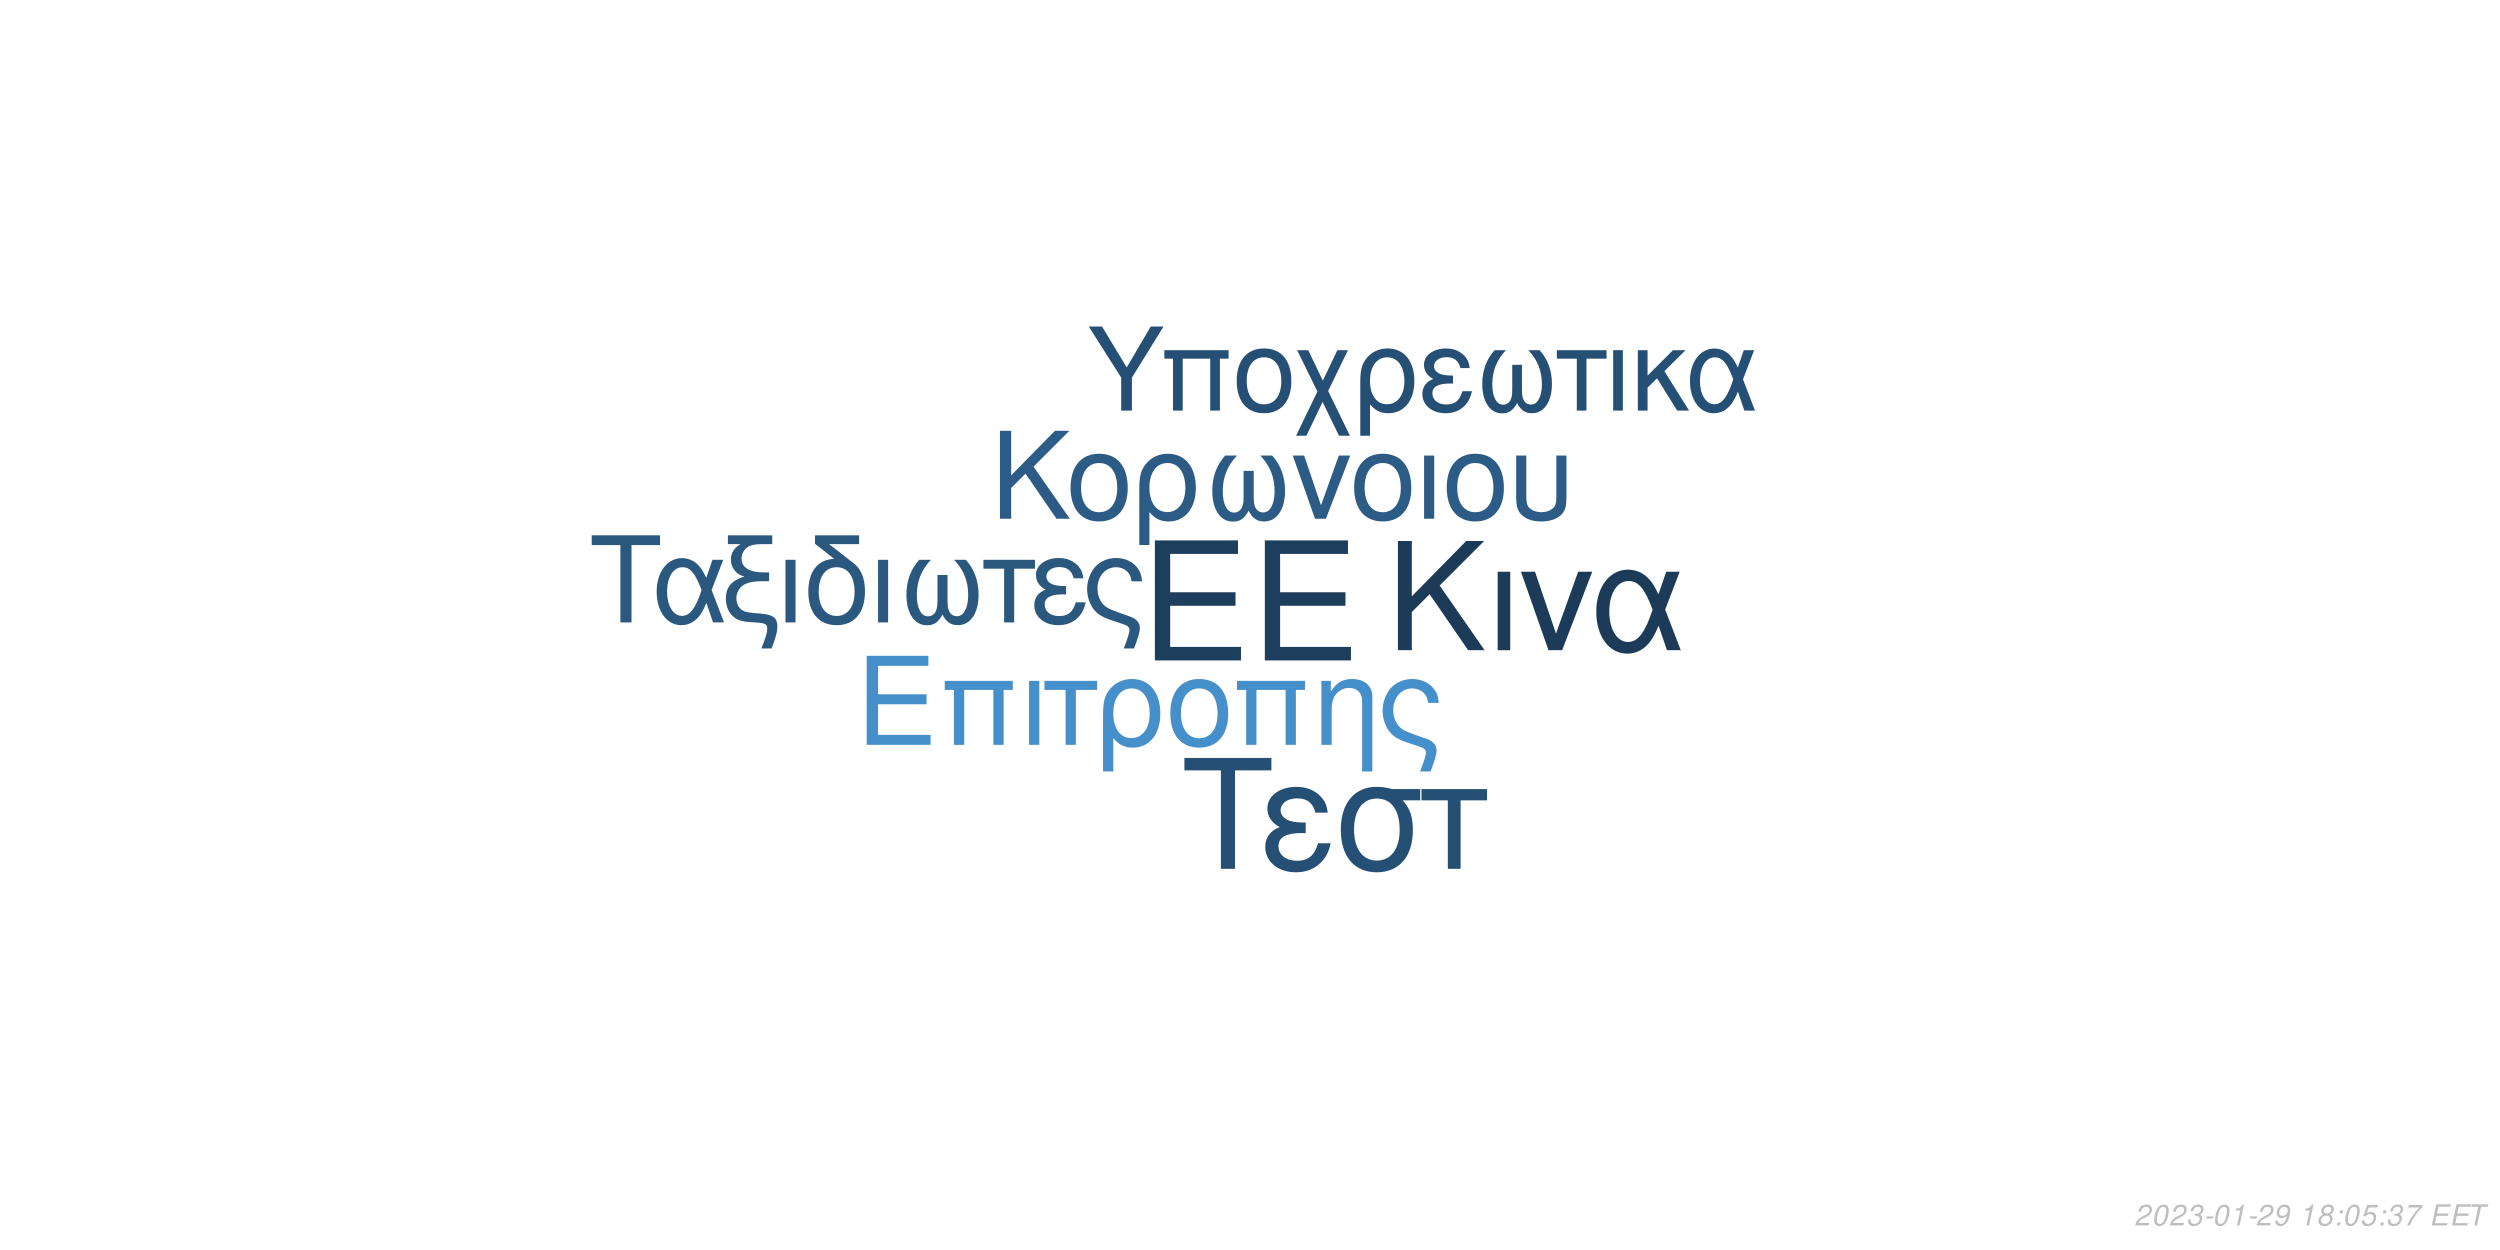
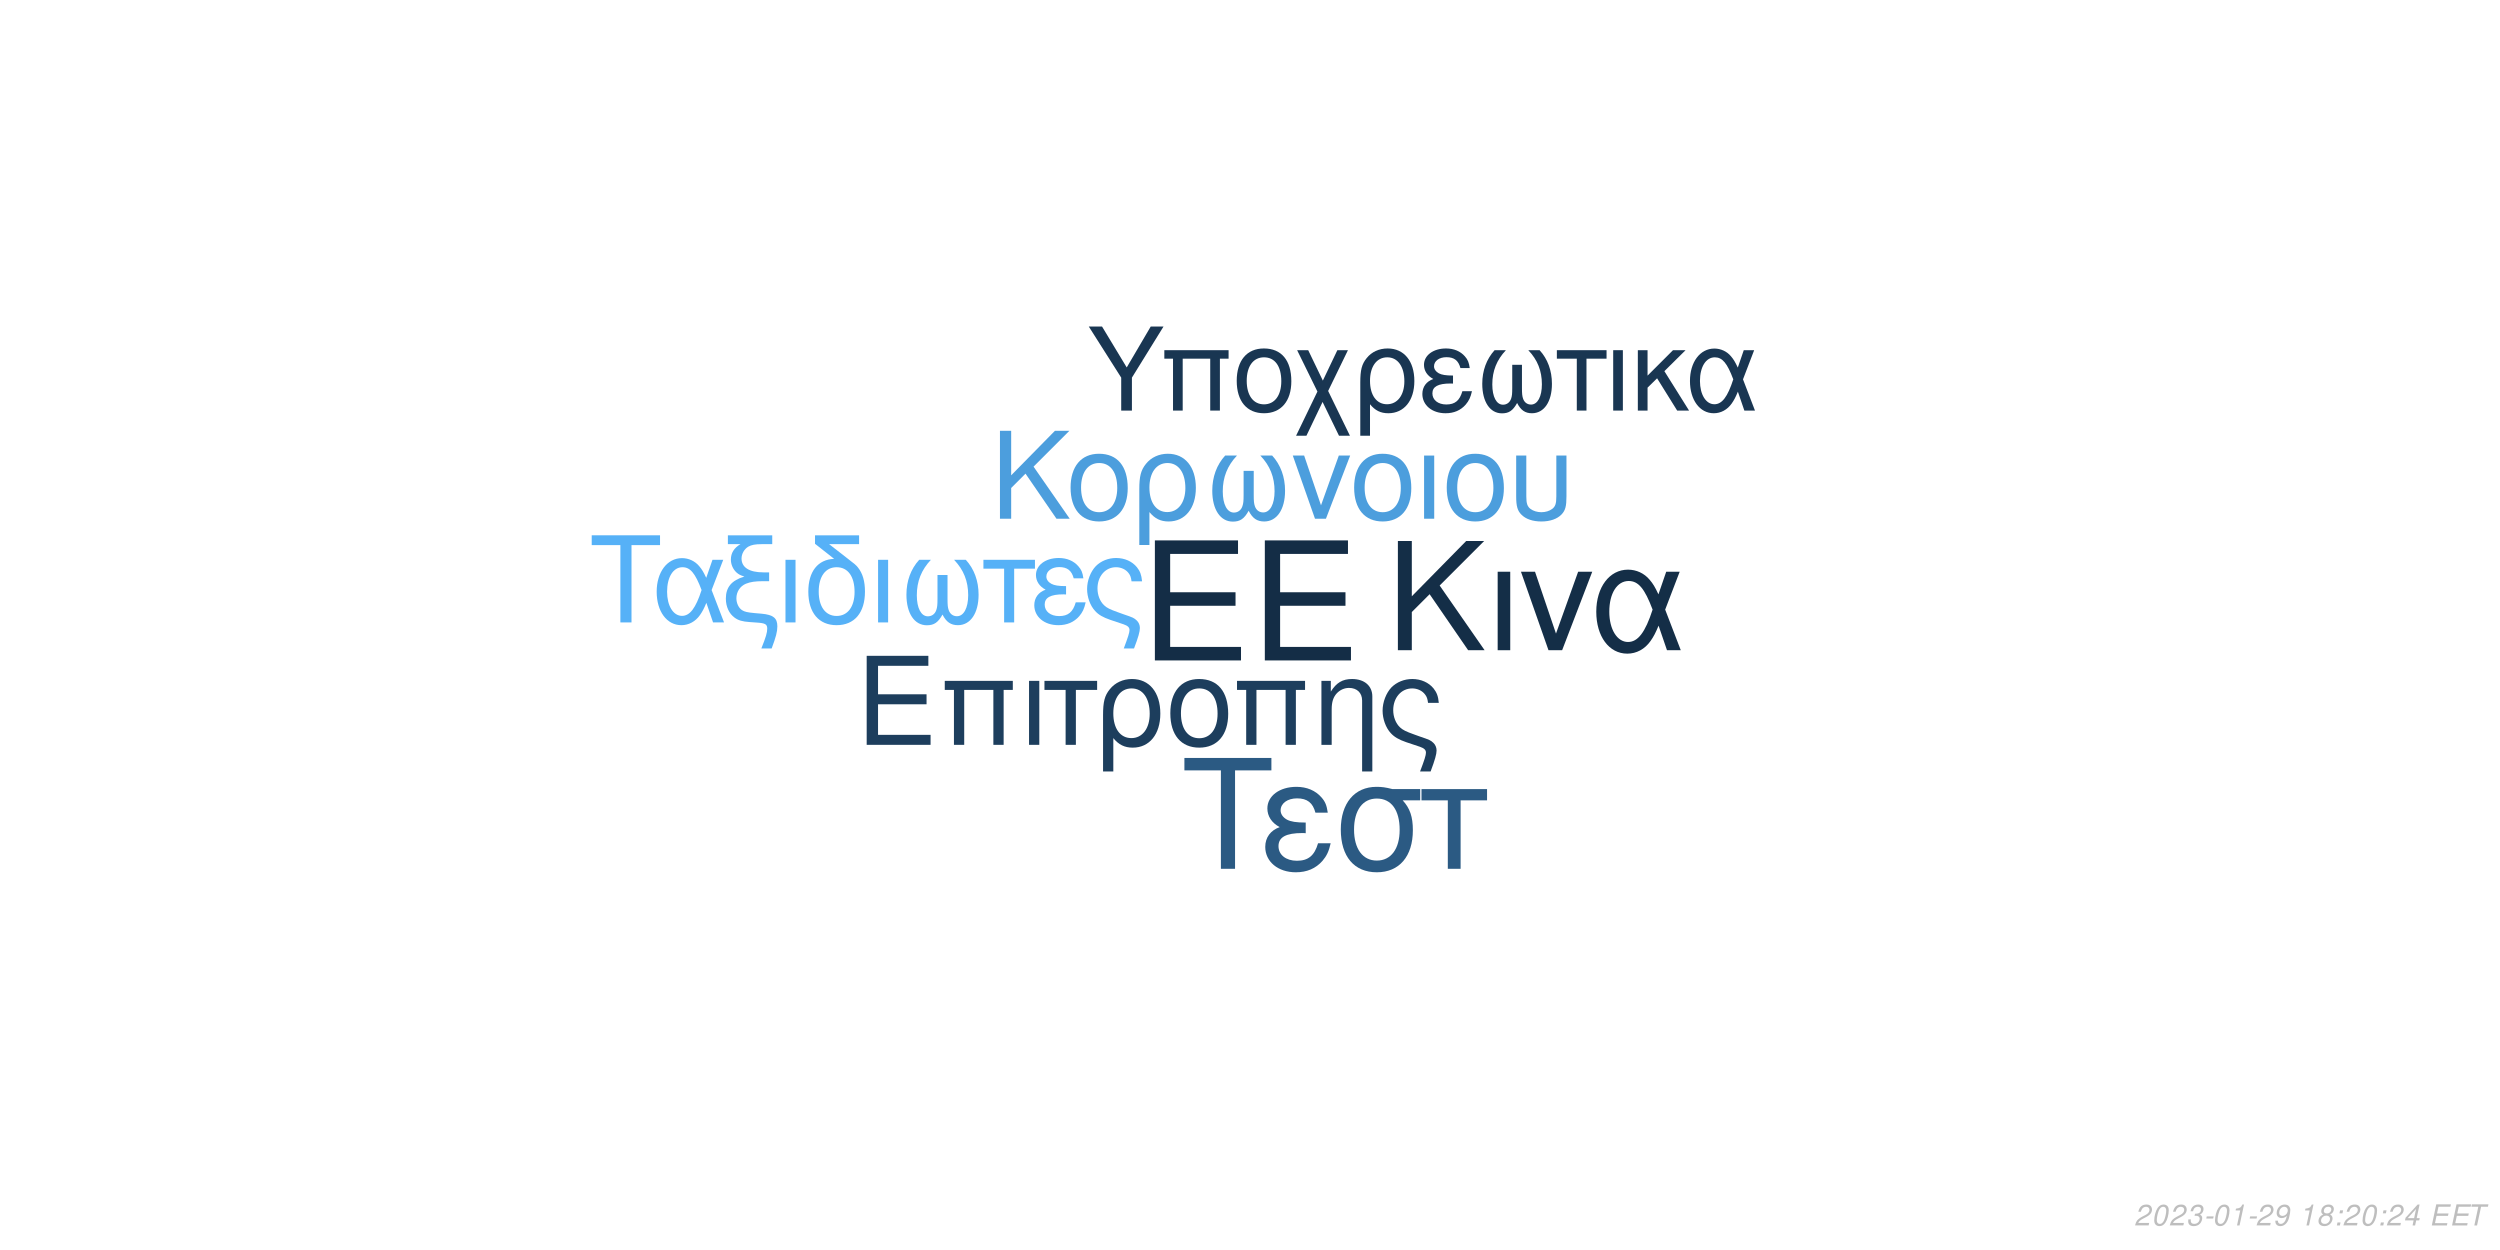
<svg xmlns="http://www.w3.org/2000/svg" xmlns:xlink="http://www.w3.org/1999/xlink" width="864pt" height="432pt" viewBox="0 0 864 432" version="1.1">
  <defs>
    <g>
      <symbol overflow="visible" id="glyph0-0">
        <path style="stroke:none;" d="" />
      </symbol>
      <symbol overflow="visible" id="glyph0-1">
        <path style="stroke:none;" d="M 10.406 -18.891 L 33 -18.891 L 33 -23.562 L 10.406 -23.562 L 10.406 -36.812 L 33.859 -36.812 L 33.859 -41.484 L 5.125 -41.484 L 5.125 0 L 34.891 0 L 34.891 -4.672 L 10.406 -4.672 Z M 10.406 -18.891 " />
      </symbol>
      <symbol overflow="visible" id="glyph1-0">
        <path style="stroke:none;" d="" />
      </symbol>
      <symbol overflow="visible" id="glyph1-1">
        <path style="stroke:none;" d="M 7.719 -14.016 L 24.484 -14.016 L 24.484 -17.469 L 7.719 -17.469 L 7.719 -27.312 L 25.109 -27.312 L 25.109 -30.766 L 3.797 -30.766 L 3.797 0 L 25.875 0 L 25.875 -3.453 L 7.719 -3.453 Z M 7.719 -14.016 " />
      </symbol>
      <symbol overflow="visible" id="glyph1-2">
        <path style="stroke:none;" d="M 26.297 -22.109 L 2.781 -22.109 L 2.781 -18.984 L 5.953 -18.984 L 5.953 0 L 9.5 0 L 9.5 -18.984 L 19.578 -18.984 L 19.578 0 L 23.125 0 L 23.125 -18.984 L 26.297 -18.984 Z M 26.297 -22.109 " />
      </symbol>
      <symbol overflow="visible" id="glyph1-3">
        <path style="stroke:none;" d="M 2.906 0 L 6.453 0 L 6.453 -22.109 L 2.906 -22.109 Z M 2.906 0 " />
      </symbol>
      <symbol overflow="visible" id="glyph1-4">
        <path style="stroke:none;" d="M 6.547 0 L 10.094 0 L 10.094 -18.984 L 17.438 -18.984 L 17.438 -22.109 L -0.766 -22.109 L -0.766 -18.984 L 6.547 -18.984 Z M 6.547 0 " />
      </symbol>
      <symbol overflow="visible" id="glyph1-5">
        <path style="stroke:none;" d="M 2.484 9.203 L 6.031 9.203 L 6.031 -2.328 C 7.891 -0.047 9.922 0.969 12.75 0.969 C 18.531 0.969 22.281 -3.672 22.281 -10.797 C 22.281 -18.141 18.484 -22.75 12.484 -22.75 C 9.375 -22.75 6.625 -21.484 4.812 -19.203 C 3.031 -17.016 2.484 -14.891 2.484 -10.25 Z M 12.359 -19.5 C 16.203 -19.5 18.609 -16.125 18.609 -10.719 C 18.609 -5.656 16.078 -2.328 12.281 -2.328 C 8.438 -2.328 6.031 -5.609 6.031 -10.891 C 6.031 -16.156 8.484 -19.5 12.359 -19.5 Z M 12.359 -19.5 " />
      </symbol>
      <symbol overflow="visible" id="glyph1-6">
        <path style="stroke:none;" d="M 11.688 -22.75 C 5.438 -22.75 1.734 -18.312 1.734 -10.891 C 1.734 -3.422 5.438 0.969 11.734 0.969 C 17.984 0.969 21.734 -3.453 21.734 -10.719 C 21.734 -18.406 18.109 -22.75 11.688 -22.75 Z M 11.734 -19.5 C 15.703 -19.5 18.062 -16.25 18.062 -10.766 C 18.062 -5.531 15.609 -2.281 11.734 -2.281 C 7.812 -2.281 5.406 -5.531 5.406 -10.891 C 5.406 -16.25 7.812 -19.5 11.734 -19.5 Z M 11.734 -19.5 " />
      </symbol>
      <symbol overflow="visible" id="glyph1-7">
        <path style="stroke:none;" d="M 2.953 -22.109 L 2.953 0 L 6.5 0 L 6.5 -12.203 C 6.5 -14.859 7.047 -16.5 8.312 -17.859 C 9.453 -19.031 10.938 -19.672 12.484 -19.672 C 15.234 -19.672 17.016 -17.984 17.016 -15.312 L 17.016 9.203 L 20.547 9.203 L 20.547 -16.719 C 20.547 -20.391 17.812 -22.75 13.547 -22.75 C 10.25 -22.75 8.141 -21.484 6.203 -18.406 L 6.203 -22.109 Z M 2.953 -22.109 " />
      </symbol>
      <symbol overflow="visible" id="glyph1-8">
        <path style="stroke:none;" d="M 17.688 9.203 C 19.203 5.188 19.75 3.203 19.75 1.938 C 19.75 0.922 19.328 -0.047 18.656 -0.672 C 17.641 -1.609 17.469 -1.688 13.891 -2.906 L 11.984 -3.594 C 9.156 -4.594 8.062 -5.156 7.125 -6.031 C 5.656 -7.391 4.766 -9.672 4.766 -11.984 C 4.766 -16.297 7.547 -19.5 11.312 -19.5 C 13.125 -19.5 14.812 -18.703 15.781 -17.391 C 16.375 -16.625 16.625 -15.906 16.797 -14.516 L 20.516 -14.516 C 20.297 -16.844 19.828 -18.062 18.703 -19.5 C 17.016 -21.562 14.344 -22.75 11.359 -22.75 C 8.562 -22.75 6 -21.688 4.172 -19.875 C 2.328 -17.938 1.094 -14.766 1.094 -11.812 C 1.094 -8.953 2.188 -5.906 3.922 -4.047 C 5.156 -2.703 6.672 -1.812 9.25 -0.922 L 14.016 0.672 C 15.484 1.188 16.078 1.766 16.078 2.703 C 16.078 3.594 15.578 5.188 14.047 9.203 Z M 17.688 9.203 " />
      </symbol>
      <symbol overflow="visible" id="glyph2-0">
        <path style="stroke:none;" d="" />
      </symbol>
      <symbol overflow="visible" id="glyph2-1">
        <path style="stroke:none;" d="M 8.906 -13.203 L 15.062 -19.359 L 28.375 0 L 34.062 0 L 18.531 -22.359 L 33.906 -37.734 L 27.688 -37.734 L 8.906 -18.641 L 8.906 -37.734 L 4.094 -37.734 L 4.094 0 L 8.906 0 Z M 8.906 -13.203 " />
      </symbol>
      <symbol overflow="visible" id="glyph2-2">
        <path style="stroke:none;" d="M 3.578 0 L 7.922 0 L 7.922 -27.125 L 3.578 -27.125 Z M 3.578 0 " />
      </symbol>
      <symbol overflow="visible" id="glyph2-3">
        <path style="stroke:none;" d="M 14.859 0 L 25.266 -27.125 L 20.391 -27.125 L 12.734 -5.75 L 5.484 -27.125 L 0.625 -27.125 L 10.141 0 Z M 14.859 0 " />
      </symbol>
      <symbol overflow="visible" id="glyph2-4">
        <path style="stroke:none;" d="M 30.484 -27.125 L 25.828 -27.125 L 23.141 -19.312 C 21.953 -21.844 21.281 -22.984 20.078 -24.375 C 18.219 -26.609 15.484 -27.844 12.625 -27.844 C 6.219 -27.844 1.656 -21.797 1.656 -13.297 C 1.656 -4.766 6.062 1.188 12.375 1.188 C 15.531 1.188 18.422 -0.359 20.391 -3.156 C 21.484 -4.703 22.109 -5.906 23.188 -8.484 L 26.094 0 L 30.859 0 L 25.469 -14.031 Z M 21.125 -14.031 C 18.578 -6.156 16.047 -2.844 12.625 -2.844 C 8.859 -2.844 6.156 -7.203 6.156 -13.297 C 6.156 -19.672 8.859 -23.922 12.844 -23.922 C 16.203 -23.922 18.375 -21.328 21.125 -14.031 Z M 21.125 -14.031 " />
      </symbol>
      <symbol overflow="visible" id="glyph3-0">
        <path style="stroke:none;" d="" />
      </symbol>
      <symbol overflow="visible" id="glyph3-1">
        <path style="stroke:none;" d="M 7.172 -10.625 L 12.125 -15.578 L 22.828 0 L 27.406 0 L 14.906 -18 L 27.281 -30.375 L 22.281 -30.375 L 7.172 -15 L 7.172 -30.375 L 3.297 -30.375 L 3.297 0 L 7.172 0 Z M 7.172 -10.625 " />
      </symbol>
      <symbol overflow="visible" id="glyph3-2">
        <path style="stroke:none;" d="M 11.531 -22.453 C 5.375 -22.453 1.703 -18.078 1.703 -10.75 C 1.703 -3.375 5.375 0.953 11.578 0.953 C 17.75 0.953 21.453 -3.422 21.453 -10.578 C 21.453 -18.156 17.875 -22.453 11.531 -22.453 Z M 11.578 -19.25 C 15.5 -19.25 17.828 -16.031 17.828 -10.625 C 17.828 -5.453 15.406 -2.25 11.578 -2.25 C 7.703 -2.25 5.328 -5.453 5.328 -10.75 C 5.328 -16.031 7.703 -19.25 11.578 -19.25 Z M 11.578 -19.25 " />
      </symbol>
      <symbol overflow="visible" id="glyph3-3">
        <path style="stroke:none;" d="M 2.453 9.078 L 5.953 9.078 L 5.953 -2.297 C 7.797 -0.047 9.797 0.953 12.578 0.953 C 18.281 0.953 22 -3.625 22 -10.656 C 22 -17.906 18.25 -22.453 12.328 -22.453 C 9.25 -22.453 6.547 -21.203 4.75 -18.953 C 3 -16.781 2.453 -14.703 2.453 -10.125 Z M 12.203 -19.25 C 16 -19.25 18.375 -15.906 18.375 -10.578 C 18.375 -5.578 15.875 -2.297 12.125 -2.297 C 8.328 -2.297 5.953 -5.547 5.953 -10.75 C 5.953 -15.953 8.375 -19.25 12.203 -19.25 Z M 12.203 -19.25 " />
      </symbol>
      <symbol overflow="visible" id="glyph3-4">
        <path style="stroke:none;" d="M 14.5 -16.531 L 14.5 -8.203 C 14.5 -6.047 14.406 -5.25 14.078 -4.297 C 13.625 -2.922 12.5 -2.125 11.156 -2.125 C 8.797 -2.125 7.297 -4.953 7.297 -9.453 C 7.297 -14.328 8.875 -18.281 12.203 -21.828 L 8.125 -21.828 C 5.203 -18.625 3.672 -14.453 3.672 -9.672 C 3.672 -3.172 6.453 1 10.781 1 C 13.281 1 14.703 0.047 16.25 -2.75 C 17.578 -0.125 19.156 0.953 21.625 0.953 C 26 0.953 28.828 -3.203 28.828 -9.672 C 28.828 -14.453 27.281 -18.656 24.375 -21.828 L 20.281 -21.828 C 23.625 -18.328 25.203 -14.375 25.203 -9.5 C 25.203 -5.047 23.656 -2.172 21.281 -2.172 C 19.906 -2.172 18.875 -2.953 18.406 -4.297 C 18.078 -5.25 18 -6.078 18 -8.203 L 18 -16.531 Z M 14.5 -16.531 " />
      </symbol>
      <symbol overflow="visible" id="glyph3-5">
        <path style="stroke:none;" d="M 11.953 0 L 20.328 -21.828 L 16.406 -21.828 L 10.25 -4.625 L 4.422 -21.828 L 0.5 -21.828 L 8.172 0 Z M 11.953 0 " />
      </symbol>
      <symbol overflow="visible" id="glyph3-6">
        <path style="stroke:none;" d="M 2.875 0 L 6.375 0 L 6.375 -21.828 L 2.875 -21.828 Z M 2.875 0 " />
      </symbol>
      <symbol overflow="visible" id="glyph3-7">
        <path style="stroke:none;" d="M 2.703 -21.828 L 2.703 -7.703 C 2.703 -4.297 3.172 -2.75 4.5 -1.422 C 6 0.125 8.453 0.953 11.406 0.953 C 14.453 0.953 16.906 0.078 18.406 -1.5 C 19.703 -2.875 20.078 -4.328 20.078 -7.703 L 20.078 -21.828 L 16.578 -21.828 L 16.578 -7.703 C 16.578 -5.25 16.25 -4.203 15.125 -3.375 C 14.203 -2.672 12.828 -2.25 11.406 -2.25 C 10 -2.25 8.625 -2.672 7.672 -3.375 C 6.578 -4.172 6.203 -5.25 6.203 -7.703 L 6.203 -21.828 Z M 2.703 -21.828 " />
      </symbol>
      <symbol overflow="visible" id="glyph4-0">
        <path style="stroke:none;" d="" />
      </symbol>
      <symbol overflow="visible" id="glyph4-1">
        <path style="stroke:none;" d="M 14.625 -26.719 L 24.484 -26.719 L 24.484 -30.109 L 0.875 -30.109 L 0.875 -26.719 L 10.781 -26.719 L 10.781 0 L 14.625 0 Z M 14.625 -26.719 " />
      </symbol>
      <symbol overflow="visible" id="glyph4-2">
        <path style="stroke:none;" d="M 24.328 -21.641 L 20.609 -21.641 L 18.453 -15.406 C 17.516 -17.422 16.969 -18.328 16.016 -19.453 C 14.531 -21.234 12.344 -22.219 10.078 -22.219 C 4.953 -22.219 1.328 -17.391 1.328 -10.609 C 1.328 -3.797 4.828 0.953 9.875 0.953 C 12.391 0.953 14.703 -0.297 16.266 -2.516 C 17.141 -3.766 17.641 -4.703 18.5 -6.766 L 20.812 0 L 24.609 0 L 20.312 -11.188 Z M 16.844 -11.188 C 14.828 -4.922 12.797 -2.266 10.078 -2.266 C 7.062 -2.266 4.922 -5.734 4.922 -10.609 C 4.922 -15.688 7.062 -19.078 10.234 -19.078 C 12.922 -19.078 14.656 -17.016 16.844 -11.188 Z M 16.844 -11.188 " />
      </symbol>
      <symbol overflow="visible" id="glyph4-3">
        <path style="stroke:none;" d="M 1.938 -27.047 L 6.281 -27.047 C 4.094 -25.766 2.969 -24 2.969 -21.719 C 2.969 -20.078 3.672 -18.422 4.875 -17.297 C 5.656 -16.594 6.281 -16.266 7.641 -15.859 C 3.219 -14.531 1.234 -12.188 1.234 -8.219 C 1.234 -5.453 2.359 -3.016 4.25 -1.656 C 5.531 -0.703 6.938 -0.297 9.453 -0.125 L 11.859 0.047 C 14.906 0.25 15.531 0.625 15.531 2.188 C 15.531 3.516 15.078 5.078 13.5 9 L 17.062 9 C 18.547 5.031 19.031 3.219 19.031 1.359 C 19.031 -1.484 17.641 -2.641 13.594 -3.016 L 11.234 -3.219 C 8.594 -3.469 7.719 -3.672 6.812 -4.25 C 5.656 -5 4.875 -6.656 4.875 -8.344 C 4.875 -10.578 6.156 -12.547 8.172 -13.375 C 9.703 -14 11.391 -14.25 14.078 -14.25 L 16.188 -14.25 L 16.188 -17.297 L 14.203 -17.297 C 9.328 -17.297 6.656 -19 6.656 -22.094 C 6.656 -23.703 7.594 -25.359 9 -26.188 C 10.078 -26.797 11.391 -27.047 13.594 -27.047 L 17.266 -27.047 L 17.266 -30.109 L 1.938 -30.109 Z M 1.938 -27.047 " />
      </symbol>
      <symbol overflow="visible" id="glyph4-4">
        <path style="stroke:none;" d="M 2.844 0 L 6.312 0 L 6.312 -21.641 L 2.844 -21.641 Z M 2.844 0 " />
      </symbol>
      <symbol overflow="visible" id="glyph4-5">
        <path style="stroke:none;" d="M 10.656 -21.969 C 5.031 -21.766 1.734 -17.594 1.734 -10.656 C 1.734 -3.344 5.375 0.953 11.516 0.953 C 17.672 0.953 21.312 -3.344 21.312 -10.656 C 21.312 -14.203 20.531 -16.938 18.875 -19 C 18.172 -19.859 17.922 -20.078 15.031 -22.297 L 8.922 -27.047 L 19.281 -27.047 L 19.281 -30.109 L 4.047 -30.109 L 4.047 -27.172 Z M 11.516 -19.078 C 15.406 -19.078 17.719 -15.906 17.719 -10.531 C 17.719 -5.406 15.328 -2.234 11.516 -2.234 C 7.688 -2.234 5.328 -5.406 5.328 -10.656 C 5.328 -15.906 7.688 -19.078 11.516 -19.078 Z M 11.516 -19.078 " />
      </symbol>
      <symbol overflow="visible" id="glyph4-6">
        <path style="stroke:none;" d="M 14.375 -16.391 L 14.375 -8.141 C 14.375 -5.984 14.281 -5.203 13.953 -4.25 C 13.5 -2.891 12.391 -2.109 11.062 -2.109 C 8.719 -2.109 7.234 -4.922 7.234 -9.375 C 7.234 -14.203 8.797 -18.125 12.094 -21.641 L 8.047 -21.641 C 5.156 -18.453 3.641 -14.328 3.641 -9.578 C 3.641 -3.141 6.406 0.984 10.703 0.984 C 13.172 0.984 14.578 0.047 16.109 -2.719 C 17.422 -0.125 19 0.953 21.438 0.953 C 25.766 0.953 28.578 -3.188 28.578 -9.578 C 28.578 -14.328 27.047 -18.5 24.156 -21.641 L 20.109 -21.641 C 23.422 -18.172 24.984 -14.25 24.984 -9.422 C 24.984 -5 23.453 -2.141 21.109 -2.141 C 19.734 -2.141 18.703 -2.938 18.25 -4.25 C 17.922 -5.203 17.844 -6.031 17.844 -8.141 L 17.844 -16.391 Z M 14.375 -16.391 " />
      </symbol>
      <symbol overflow="visible" id="glyph4-7">
        <path style="stroke:none;" d="M 6.406 0 L 9.875 0 L 9.875 -18.578 L 17.062 -18.578 L 17.062 -21.641 L -0.75 -21.641 L -0.75 -18.578 L 6.406 -18.578 Z M 6.406 0 " />
      </symbol>
      <symbol overflow="visible" id="glyph4-8">
        <path style="stroke:none;" d="M 11.812 -12.547 C 9.203 -12.547 7.766 -12.797 6.734 -13.344 C 5.609 -13.953 5 -14.859 5 -15.859 C 5 -17.75 6.859 -19.125 9.453 -19.125 C 12.219 -19.125 13.75 -17.922 14.453 -15.234 L 17.797 -15.234 C 17.516 -17.266 17.094 -18.25 16.062 -19.406 C 14.453 -21.266 12.094 -22.266 9.297 -22.266 C 4.703 -22.266 1.406 -19.781 1.406 -16.391 C 1.406 -14.281 2.562 -12.469 4.75 -11.312 C 2.266 -10.453 0.828 -8.5 0.828 -5.953 C 0.828 -1.938 4.297 0.953 9.125 0.953 C 12.141 0.953 14.531 -0.078 16.359 -2.141 C 17.516 -3.516 18.094 -4.703 18.578 -6.938 L 15.156 -6.938 C 14.203 -3.594 12.516 -2.188 9.422 -2.188 C 6.438 -2.188 4.422 -3.797 4.422 -6.156 C 4.422 -8.594 6.438 -9.703 10.938 -9.703 C 11.062 -9.703 11.438 -9.703 11.812 -9.656 Z M 11.812 -12.547 " />
      </symbol>
      <symbol overflow="visible" id="glyph4-9">
        <path style="stroke:none;" d="M 17.297 9 C 18.797 5.078 19.328 3.141 19.328 1.906 C 19.328 0.906 18.906 -0.047 18.25 -0.656 C 17.266 -1.562 17.094 -1.656 13.594 -2.844 L 11.734 -3.516 C 8.969 -4.5 7.891 -5.031 6.984 -5.906 C 5.531 -7.234 4.672 -9.453 4.672 -11.734 C 4.672 -15.938 7.391 -19.078 11.062 -19.078 C 12.844 -19.078 14.5 -18.297 15.438 -17.016 C 16.016 -16.266 16.266 -15.562 16.438 -14.203 L 20.078 -14.203 C 19.859 -16.484 19.406 -17.672 18.297 -19.078 C 16.641 -21.109 14.047 -22.266 11.109 -22.266 C 8.391 -22.266 5.859 -21.234 4.094 -19.453 C 2.266 -17.547 1.078 -14.453 1.078 -11.562 C 1.078 -8.75 2.141 -5.781 3.844 -3.969 C 5.031 -2.641 6.531 -1.781 9.047 -0.906 L 13.703 0.656 C 15.156 1.156 15.734 1.734 15.734 2.641 C 15.734 3.516 15.234 5.078 13.75 9 Z M 17.297 9 " />
      </symbol>
      <symbol overflow="visible" id="glyph5-0">
        <path style="stroke:none;" d="" />
      </symbol>
      <symbol overflow="visible" id="glyph5-1">
        <path style="stroke:none;" d="M 18.609 -34.016 L 31.172 -34.016 L 31.172 -38.312 L 1.109 -38.312 L 1.109 -34.016 L 13.719 -34.016 L 13.719 0 L 18.609 0 Z M 18.609 -34.016 " />
      </symbol>
      <symbol overflow="visible" id="glyph5-2">
        <path style="stroke:none;" d="M 15.031 -15.984 C 11.719 -15.984 9.875 -16.297 8.562 -16.984 C 7.156 -17.766 6.359 -18.922 6.359 -20.188 C 6.359 -22.609 8.719 -24.344 12.031 -24.344 C 15.562 -24.344 17.5 -22.812 18.391 -19.391 L 22.656 -19.391 C 22.281 -21.969 21.766 -23.234 20.453 -24.703 C 18.391 -27.062 15.406 -28.328 11.828 -28.328 C 5.984 -28.328 1.781 -25.172 1.781 -20.875 C 1.781 -18.188 3.266 -15.875 6.047 -14.406 C 2.891 -13.297 1.047 -10.828 1.047 -7.562 C 1.047 -2.469 5.469 1.203 11.609 1.203 C 15.453 1.203 18.5 -0.109 20.812 -2.734 C 22.281 -4.469 23.016 -5.984 23.656 -8.828 L 19.297 -8.828 C 18.078 -4.578 15.922 -2.781 11.984 -2.781 C 8.203 -2.781 5.625 -4.828 5.625 -7.828 C 5.625 -10.938 8.203 -12.359 13.922 -12.359 C 14.094 -12.359 14.562 -12.359 15.031 -12.297 Z M 15.031 -15.984 " />
      </symbol>
      <symbol overflow="visible" id="glyph5-3">
        <path style="stroke:none;" d="M 30.594 -27.547 L 21.031 -27.547 C 18.547 -28.172 17.344 -28.328 15.5 -28.328 C 7.891 -28.328 3.156 -22.656 3.156 -13.562 C 3.156 -4.25 7.781 1.203 15.609 1.203 C 23.391 1.203 28.062 -4.312 28.062 -13.344 C 28.062 -17.969 27.062 -20.922 24.547 -23.656 L 30.594 -23.656 Z M 15.609 -24.281 C 20.609 -24.281 23.5 -20.297 23.5 -13.453 C 23.5 -6.891 20.5 -2.844 15.609 -2.844 C 10.719 -2.844 7.734 -6.891 7.734 -13.562 C 7.734 -20.234 10.719 -24.281 15.609 -24.281 Z M 15.609 -24.281 " />
      </symbol>
      <symbol overflow="visible" id="glyph5-4">
        <path style="stroke:none;" d="M 8.141 0 L 12.562 0 L 12.562 -23.656 L 21.703 -23.656 L 21.703 -27.547 L -0.953 -27.547 L -0.953 -23.656 L 8.141 -23.656 Z M 8.141 0 " />
      </symbol>
      <symbol overflow="visible" id="glyph6-0">
        <path style="stroke:none;" d="" />
      </symbol>
      <symbol overflow="visible" id="glyph6-1">
        <path style="stroke:none;" d="M 15.422 -11.391 L 26.344 -29.047 L 21.922 -29.047 L 13.625 -14.906 L 5.094 -29.047 L 0.516 -29.047 L 11.719 -11.391 L 11.719 0 L 15.422 0 Z M 15.422 -11.391 " />
      </symbol>
      <symbol overflow="visible" id="glyph6-2">
        <path style="stroke:none;" d="M 24.828 -20.875 L 2.625 -20.875 L 2.625 -17.938 L 5.625 -17.938 L 5.625 0 L 8.969 0 L 8.969 -17.938 L 18.484 -17.938 L 18.484 0 L 21.828 0 L 21.828 -17.938 L 24.828 -17.938 Z M 24.828 -20.875 " />
      </symbol>
      <symbol overflow="visible" id="glyph6-3">
        <path style="stroke:none;" d="M 11.031 -21.469 C 5.141 -21.469 1.641 -17.297 1.641 -10.281 C 1.641 -3.234 5.141 0.922 11.078 0.922 C 16.969 0.922 20.516 -3.266 20.516 -10.125 C 20.516 -17.375 17.094 -21.469 11.031 -21.469 Z M 11.078 -18.406 C 14.828 -18.406 17.047 -15.344 17.047 -10.156 C 17.047 -5.219 14.75 -2.156 11.078 -2.156 C 7.375 -2.156 5.094 -5.219 5.094 -10.281 C 5.094 -15.344 7.375 -18.406 11.078 -18.406 Z M 11.078 -18.406 " />
      </symbol>
      <symbol overflow="visible" id="glyph6-4">
        <path style="stroke:none;" d="M 10.406 -10.359 L 5.344 -20.875 L 1.516 -20.875 L 8.531 -6.578 L 1.156 8.688 L 4.734 8.688 L 10.312 -2.984 L 15.984 8.688 L 19.766 8.688 L 12.234 -6.781 L 19.078 -20.875 L 15.422 -20.875 Z M 10.406 -10.359 " />
      </symbol>
      <symbol overflow="visible" id="glyph6-5">
        <path style="stroke:none;" d="M 2.344 8.688 L 5.703 8.688 L 5.703 -2.188 C 7.453 -0.047 9.359 0.922 12.031 0.922 C 17.484 0.922 21.031 -3.469 21.031 -10.203 C 21.031 -17.141 17.453 -21.469 11.797 -21.469 C 8.844 -21.469 6.25 -20.281 4.547 -18.125 C 2.875 -16.062 2.344 -14.062 2.344 -9.688 Z M 11.672 -18.406 C 15.297 -18.406 17.578 -15.219 17.578 -10.125 C 17.578 -5.344 15.188 -2.188 11.594 -2.188 C 7.969 -2.188 5.703 -5.297 5.703 -10.281 C 5.703 -15.266 8.016 -18.406 11.672 -18.406 Z M 11.672 -18.406 " />
      </symbol>
      <symbol overflow="visible" id="glyph6-6">
        <path style="stroke:none;" d="M 11.391 -12.109 C 8.891 -12.109 7.484 -12.359 6.5 -12.875 C 5.422 -13.469 4.828 -14.344 4.828 -15.297 C 4.828 -17.141 6.609 -18.453 9.125 -18.453 C 11.797 -18.453 13.266 -17.297 13.953 -14.703 L 17.172 -14.703 C 16.891 -16.656 16.5 -17.609 15.5 -18.734 C 13.953 -20.516 11.672 -21.469 8.969 -21.469 C 4.547 -21.469 1.359 -19.078 1.359 -15.812 C 1.359 -13.781 2.469 -12.031 4.578 -10.922 C 2.188 -10.078 0.797 -8.203 0.797 -5.734 C 0.797 -1.875 4.141 0.922 8.812 0.922 C 11.719 0.922 14.031 -0.078 15.781 -2.078 C 16.891 -3.391 17.453 -4.547 17.938 -6.688 L 14.625 -6.688 C 13.703 -3.469 12.078 -2.109 9.078 -2.109 C 6.219 -2.109 4.266 -3.672 4.266 -5.938 C 4.266 -8.281 6.219 -9.359 10.562 -9.359 C 10.672 -9.359 11.031 -9.359 11.391 -9.328 Z M 11.391 -12.109 " />
      </symbol>
      <symbol overflow="visible" id="glyph6-7">
        <path style="stroke:none;" d="M 13.859 -15.812 L 13.859 -7.844 C 13.859 -5.781 13.781 -5.016 13.469 -4.109 C 13.031 -2.797 11.953 -2.031 10.672 -2.031 C 8.406 -2.031 6.969 -4.734 6.969 -9.047 C 6.969 -13.703 8.484 -17.484 11.672 -20.875 L 7.766 -20.875 C 4.984 -17.812 3.5 -13.828 3.5 -9.25 C 3.5 -3.031 6.172 0.953 10.312 0.953 C 12.703 0.953 14.062 0.047 15.547 -2.625 C 16.812 -0.125 18.328 0.922 20.672 0.922 C 24.859 0.922 27.578 -3.062 27.578 -9.25 C 27.578 -13.828 26.094 -17.844 23.312 -20.875 L 19.406 -20.875 C 22.594 -17.531 24.109 -13.75 24.109 -9.078 C 24.109 -4.828 22.625 -2.078 20.359 -2.078 C 19.047 -2.078 18.047 -2.828 17.609 -4.109 C 17.297 -5.016 17.219 -5.812 17.219 -7.844 L 17.219 -15.812 Z M 13.859 -15.812 " />
      </symbol>
      <symbol overflow="visible" id="glyph6-8">
        <path style="stroke:none;" d="M 6.172 0 L 9.516 0 L 9.516 -17.938 L 16.453 -17.938 L 16.453 -20.875 L -0.719 -20.875 L -0.719 -17.938 L 6.172 -17.938 Z M 6.172 0 " />
      </symbol>
      <symbol overflow="visible" id="glyph6-9">
        <path style="stroke:none;" d="M 2.75 0 L 6.094 0 L 6.094 -20.875 L 2.75 -20.875 Z M 2.75 0 " />
      </symbol>
      <symbol overflow="visible" id="glyph6-10">
        <path style="stroke:none;" d="M 5.625 -12.078 L 5.625 -20.875 L 2.266 -20.875 L 2.266 0 L 5.625 0 L 5.625 -7.922 L 8.922 -11.156 L 15.859 0 L 19.969 0 L 11.438 -13.625 L 18.766 -20.875 L 14.422 -20.875 Z M 5.625 -12.078 " />
      </symbol>
      <symbol overflow="visible" id="glyph6-11">
        <path style="stroke:none;" d="M 23.469 -20.875 L 19.875 -20.875 L 17.812 -14.859 C 16.891 -16.812 16.375 -17.688 15.453 -18.766 C 14.031 -20.484 11.906 -21.438 9.719 -21.438 C 4.781 -21.438 1.281 -16.781 1.281 -10.234 C 1.281 -3.672 4.656 0.922 9.516 0.922 C 11.953 0.922 14.188 -0.281 15.703 -2.438 C 16.531 -3.625 17.016 -4.547 17.844 -6.531 L 20.078 0 L 23.75 0 L 19.609 -10.797 Z M 16.25 -10.797 C 14.297 -4.734 12.359 -2.188 9.719 -2.188 C 6.812 -2.188 4.734 -5.531 4.734 -10.234 C 4.734 -15.141 6.812 -18.406 9.875 -18.406 C 12.469 -18.406 14.141 -16.422 16.25 -10.797 Z M 16.25 -10.797 " />
      </symbol>
      <symbol overflow="visible" id="glyph7-0">
        <path style="stroke:none;" d="" />
      </symbol>
      <symbol overflow="visible" id="glyph7-1">
        <path style="stroke:none;" d="M 5.234 -0.875 L 1.469 -0.875 C 1.625 -1.359 2.188 -1.875 3.109 -2.344 L 4.234 -2.938 C 5.125 -3.406 5.656 -3.875 5.969 -4.484 C 6.125 -4.797 6.219 -5.156 6.219 -5.484 C 6.219 -6.266 5.781 -6.906 5.109 -7.125 C 4.859 -7.188 4.594 -7.234 4.312 -7.234 C 2.766 -7.234 1.891 -6.453 1.484 -4.734 L 2.375 -4.734 C 2.484 -5.188 2.609 -5.484 2.797 -5.75 C 3.094 -6.203 3.609 -6.453 4.188 -6.453 C 4.891 -6.453 5.344 -6.031 5.344 -5.375 C 5.344 -4.703 4.859 -4.094 4.016 -3.656 L 2.984 -3.125 C 2.125 -2.688 1.453 -2.188 1.062 -1.703 C 0.766 -1.312 0.656 -1.047 0.344 -0.016 L 5.047 -0.016 Z M 5.234 -0.875 " />
      </symbol>
      <symbol overflow="visible" id="glyph7-2">
        <path style="stroke:none;" d="M 4.203 -7.234 C 3.375 -7.234 2.688 -6.812 2.125 -5.984 C 1.484 -5.047 0.984 -3.188 0.984 -1.734 C 0.984 -1.109 1.172 -0.562 1.484 -0.266 C 1.797 0.047 2.281 0.234 2.766 0.234 C 3.625 0.234 4.281 -0.156 4.859 -1.016 C 5.516 -1.953 6 -3.797 6 -5.266 C 6 -6.172 5.688 -6.766 5.047 -7.062 C 4.781 -7.188 4.516 -7.234 4.203 -7.234 Z M 4.094 -6.453 C 4.547 -6.453 4.875 -6.234 5.016 -5.797 C 5.094 -5.594 5.125 -5.406 5.125 -5.156 C 5.125 -4.375 4.906 -3.203 4.562 -2.234 C 4.312 -1.484 3.938 -0.953 3.5 -0.688 C 3.312 -0.594 3.125 -0.547 2.875 -0.547 C 2.438 -0.547 2.109 -0.781 1.969 -1.203 C 1.906 -1.406 1.875 -1.594 1.875 -1.828 C 1.875 -2.656 2.078 -3.75 2.422 -4.766 C 2.688 -5.547 3.031 -6.047 3.484 -6.312 C 3.656 -6.406 3.859 -6.453 4.094 -6.453 Z M 4.094 -6.453 " />
      </symbol>
      <symbol overflow="visible" id="glyph7-3">
        <path style="stroke:none;" d="M 2.922 -3.312 C 3.125 -3.344 3.234 -3.344 3.375 -3.344 C 4.125 -3.344 4.594 -3.062 4.672 -2.547 C 4.688 -2.516 4.688 -2.453 4.688 -2.406 C 4.688 -1.312 3.906 -0.547 2.781 -0.547 C 2.109 -0.547 1.688 -0.875 1.609 -1.438 C 1.594 -1.484 1.594 -1.516 1.594 -1.562 C 1.594 -1.719 1.609 -1.844 1.656 -2.094 L 0.766 -2.094 C 0.734 -1.797 0.719 -1.641 0.719 -1.469 C 0.719 -0.375 1.406 0.234 2.641 0.234 C 3.547 0.234 4.297 -0.078 4.812 -0.656 C 5.266 -1.156 5.562 -1.875 5.562 -2.547 C 5.562 -3.125 5.344 -3.453 4.797 -3.734 C 5.641 -4.234 6.016 -4.844 6.016 -5.734 C 6.016 -6.406 5.625 -6.922 4.984 -7.125 C 4.734 -7.188 4.484 -7.234 4.203 -7.234 C 3.375 -7.234 2.672 -6.938 2.188 -6.375 C 1.891 -6.031 1.703 -5.641 1.516 -4.906 L 2.391 -4.906 C 2.594 -5.766 2.906 -6.188 3.516 -6.375 C 3.688 -6.438 3.875 -6.453 4.078 -6.453 C 4.734 -6.453 5.141 -6.125 5.141 -5.578 C 5.141 -5.188 5.016 -4.797 4.797 -4.547 C 4.516 -4.234 4 -4.062 3.266 -4.062 L 3.078 -4.062 Z M 2.922 -3.312 " />
      </symbol>
      <symbol overflow="visible" id="glyph7-4">
        <path style="stroke:none;" d="M 3.516 -3.125 L 1.125 -3.125 L 0.969 -2.406 L 3.359 -2.406 Z M 3.516 -3.125 " />
      </symbol>
      <symbol overflow="visible" id="glyph7-5">
        <path style="stroke:none;" d="M 3.703 -5.188 L 2.594 0 L 3.469 0 L 5.016 -7.234 L 4.438 -7.234 C 3.906 -6.156 3.688 -6.016 2.234 -5.812 L 2.109 -5.188 Z M 3.703 -5.188 " />
      </symbol>
      <symbol overflow="visible" id="glyph7-6">
        <path style="stroke:none;" d="M 0.844 -1.656 C 0.844 -1.547 0.844 -1.438 0.844 -1.375 C 0.844 -0.406 1.531 0.234 2.578 0.234 C 3.203 0.234 3.766 0.016 4.297 -0.438 C 4.938 -1 5.312 -1.656 5.594 -2.719 C 5.844 -3.672 6.016 -4.766 6.016 -5.375 C 6.016 -6.094 5.641 -6.75 5.062 -7.031 C 4.766 -7.156 4.438 -7.234 4.062 -7.234 C 2.516 -7.234 1.297 -5.938 1.297 -4.266 C 1.297 -3.203 1.984 -2.547 3.047 -2.547 C 3.484 -2.547 3.953 -2.672 4.281 -2.891 C 4.406 -2.984 4.547 -3.078 4.828 -3.344 C 4.516 -1.891 4.062 -1.062 3.359 -0.703 C 3.156 -0.594 2.938 -0.547 2.703 -0.547 C 2.109 -0.547 1.719 -0.938 1.719 -1.547 L 1.719 -1.656 Z M 3.953 -6.453 C 4.625 -6.453 5.141 -5.953 5.141 -5.281 C 5.141 -4.453 4.688 -3.75 3.984 -3.453 C 3.766 -3.359 3.531 -3.312 3.297 -3.312 C 2.859 -3.312 2.453 -3.516 2.297 -3.828 C 2.203 -4 2.172 -4.203 2.172 -4.453 C 2.172 -5.25 2.609 -6 3.266 -6.312 C 3.5 -6.422 3.703 -6.453 3.953 -6.453 Z M 3.953 -6.453 " />
      </symbol>
      <symbol overflow="visible" id="glyph7-7">
        <path style="stroke:none;" d="" />
      </symbol>
      <symbol overflow="visible" id="glyph7-8">
        <path style="stroke:none;" d="M 4.766 -3.797 C 5.078 -3.969 5.234 -4.078 5.438 -4.234 C 5.812 -4.594 6.062 -5.172 6.062 -5.734 C 6.062 -6.344 5.656 -6.906 5.062 -7.109 C 4.812 -7.188 4.547 -7.234 4.266 -7.234 C 2.812 -7.234 1.703 -6.219 1.703 -4.875 C 1.703 -4.406 1.875 -4.125 2.359 -3.812 C 1.297 -3.312 0.75 -2.516 0.75 -1.469 C 0.75 -0.438 1.547 0.234 2.812 0.234 C 3.656 0.234 4.359 -0.094 4.938 -0.734 C 5.359 -1.234 5.609 -1.859 5.609 -2.438 C 5.609 -3.047 5.312 -3.516 4.766 -3.797 Z M 4.109 -6.453 C 4.797 -6.453 5.188 -6.125 5.188 -5.578 C 5.188 -4.969 4.766 -4.406 4.188 -4.219 C 4.031 -4.172 3.875 -4.156 3.656 -4.156 C 3.062 -4.156 2.656 -4.422 2.594 -4.828 C 2.594 -4.875 2.594 -4.938 2.594 -4.984 C 2.594 -5.656 2.984 -6.203 3.578 -6.391 C 3.75 -6.438 3.922 -6.453 4.109 -6.453 Z M 3.453 -3.406 C 4.234 -3.406 4.734 -2.984 4.734 -2.312 C 4.734 -1.562 4.234 -0.875 3.516 -0.625 C 3.312 -0.562 3.109 -0.547 2.875 -0.547 C 2.234 -0.547 1.75 -0.875 1.656 -1.406 C 1.641 -1.469 1.625 -1.547 1.625 -1.625 C 1.625 -2.391 2.109 -3.047 2.844 -3.312 C 3.062 -3.375 3.25 -3.406 3.453 -3.406 Z M 3.453 -3.406 " />
      </symbol>
      <symbol overflow="visible" id="glyph7-9">
        <path style="stroke:none;" d="M 2.359 -1.031 L 1.312 -1.031 L 1.094 0 L 2.141 0 Z M 3.266 -5.234 L 2.219 -5.234 L 2 -4.203 L 3.047 -4.203 Z M 3.266 -5.234 " />
      </symbol>
      <symbol overflow="visible" id="glyph7-10">
-         <path style="stroke:none;" d="M 6.297 -7.094 L 2.594 -7.094 L 1.234 -3.234 L 2.047 -3.234 C 2.656 -3.766 2.938 -3.906 3.531 -3.906 C 3.984 -3.906 4.375 -3.734 4.562 -3.469 C 4.703 -3.266 4.797 -2.984 4.797 -2.688 C 4.797 -1.438 3.969 -0.547 2.828 -0.547 C 2.031 -0.547 1.609 -0.938 1.578 -1.734 L 0.703 -1.734 L 0.703 -1.516 C 0.703 -1.141 0.766 -0.844 0.891 -0.625 C 1.094 -0.266 1.484 0.016 1.969 0.141 C 2.203 0.203 2.453 0.234 2.703 0.234 C 3.656 0.234 4.391 -0.156 4.984 -0.922 C 5.422 -1.5 5.672 -2.234 5.672 -2.953 C 5.672 -3.688 5.297 -4.266 4.688 -4.516 C 4.406 -4.625 4.125 -4.672 3.812 -4.672 C 3.328 -4.672 2.906 -4.547 2.406 -4.234 L 3.109 -6.219 L 6.109 -6.219 Z M 6.297 -7.094 " />
+         <path style="stroke:none;" d="M 3.625 -1.75 L 3.266 0 L 4.141 0 L 4.516 -1.75 L 5.562 -1.75 L 5.734 -2.531 L 4.688 -2.531 L 5.688 -7.234 L 5.016 -7.234 L 0.844 -2.672 L 0.641 -1.75 Z M 3.797 -2.531 L 1.594 -2.531 L 4.469 -5.703 Z M 3.797 -2.531 " />
      </symbol>
      <symbol overflow="visible" id="glyph7-11">
-         <path style="stroke:none;" d="M 6.703 -7.094 L 1.953 -7.094 L 1.766 -6.219 L 5.594 -6.219 C 4.453 -4.953 3.625 -3.906 2.938 -2.875 C 2.297 -1.938 2.016 -1.453 1.375 0 L 2.344 0 C 2.75 -1.078 3.344 -2.172 4.234 -3.484 C 4.984 -4.594 5.547 -5.266 6.547 -6.281 Z M 6.703 -7.094 " />
+         <path style="stroke:none;" d="M 2.547 -3.312 L 6.5 -3.312 L 6.688 -4.141 L 2.719 -4.141 L 3.219 -6.469 L 7.344 -6.469 L 7.516 -7.297 L 2.453 -7.297 L 0.906 0 L 6.125 0 L 6.297 -0.812 L 2.016 -0.812 Z M 2.547 -3.312 " />
      </symbol>
      <symbol overflow="visible" id="glyph7-12">
-         <path style="stroke:none;" d="M 2.547 -3.312 L 6.5 -3.312 L 6.688 -4.141 L 2.719 -4.141 L 3.219 -6.469 L 7.344 -6.469 L 7.516 -7.297 L 2.453 -7.297 L 0.906 0 L 6.125 0 L 6.297 -0.812 L 2.016 -0.812 Z M 2.547 -3.312 " />
-       </symbol>
-       <symbol overflow="visible" id="glyph7-13">
        <path style="stroke:none;" d="M 4.938 -6.469 L 7.312 -6.469 L 7.484 -7.297 L 1.75 -7.297 L 1.578 -6.469 L 3.984 -6.469 L 2.609 0 L 3.547 0 Z M 4.938 -6.469 " />
      </symbol>
    </g>
  </defs>
  <g id="surface1">
    <rect x="0" y="0" width="864" height="432" style="fill:rgb(100%,100%,100%);fill-opacity:1;stroke:none;" />
-     <g style="fill:rgb(11.373%,24.706%,36.471%);fill-opacity:1;">
+     <g style="fill:rgb(7.843%,17.647%,27.451%);fill-opacity:1;">
      <use xlink:href="#glyph0-1" x="394" y="228.246" />
      <use xlink:href="#glyph0-1" x="432" y="228.246" />
    </g>
-     <g style="fill:rgb(27.059%,56.078%,79.216%);fill-opacity:1;">
+     <g style="fill:rgb(11.373%,24.314%,36.471%);fill-opacity:1;">
      <use xlink:href="#glyph1-1" x="295.73" y="257.417" />
      <use xlink:href="#glyph1-2" x="323.73" y="257.417" />
      <use xlink:href="#glyph1-3" x="352.73" y="257.417" />
      <use xlink:href="#glyph1-4" x="361.73" y="257.417" />
      <use xlink:href="#glyph1-5" x="378.73" y="257.417" />
      <use xlink:href="#glyph1-6" x="402.73" y="257.417" />
      <use xlink:href="#glyph1-2" x="424.73" y="257.417" />
      <use xlink:href="#glyph1-7" x="453.73" y="257.417" />
      <use xlink:href="#glyph1-8" x="476.73" y="257.417" />
    </g>
-     <g style="fill:rgb(10.588%,23.137%,34.51%);fill-opacity:1;">
+     <g style="fill:rgb(7.843%,18.039%,27.843%);fill-opacity:1;">
      <use xlink:href="#glyph2-1" x="479.016" y="224.714" />
      <use xlink:href="#glyph2-2" x="514.016" y="224.714" />
      <use xlink:href="#glyph2-3" x="525.016" y="224.714" />
      <use xlink:href="#glyph2-4" x="550.016" y="224.714" />
    </g>
-     <g style="fill:rgb(17.255%,36.078%,52.157%);fill-opacity:1;">
+     <g style="fill:rgb(29.804%,61.961%,86.667%);fill-opacity:1;">
      <use xlink:href="#glyph3-1" x="342.289" y="179.27" />
      <use xlink:href="#glyph3-2" x="368.289" y="179.27" />
      <use xlink:href="#glyph3-3" x="391.289" y="179.27" />
      <use xlink:href="#glyph3-4" x="415.289" y="179.27" />
      <use xlink:href="#glyph3-5" x="446.289" y="179.27" />
      <use xlink:href="#glyph3-2" x="466.289" y="179.27" />
      <use xlink:href="#glyph3-6" x="489.289" y="179.27" />
      <use xlink:href="#glyph3-2" x="498.289" y="179.27" />
      <use xlink:href="#glyph3-7" x="521.289" y="179.27" />
    </g>
-     <g style="fill:rgb(16.471%,34.51%,49.804%);fill-opacity:1;">
+     <g style="fill:rgb(33.725%,69.412%,96.863%);fill-opacity:1;">
      <use xlink:href="#glyph4-1" x="203.621" y="215.109" />
      <use xlink:href="#glyph4-2" x="225.621" y="215.109" />
      <use xlink:href="#glyph4-3" x="249.621" y="215.109" />
      <use xlink:href="#glyph4-4" x="268.621" y="215.109" />
      <use xlink:href="#glyph4-5" x="277.621" y="215.109" />
      <use xlink:href="#glyph4-4" x="300.621" y="215.109" />
      <use xlink:href="#glyph4-6" x="309.621" y="215.109" />
      <use xlink:href="#glyph4-7" x="340.621" y="215.109" />
      <use xlink:href="#glyph4-8" x="356.621" y="215.109" />
      <use xlink:href="#glyph4-9" x="374.621" y="215.109" />
    </g>
-     <g style="fill:rgb(14.51%,30.98%,45.49%);fill-opacity:1;">
+     <g style="fill:rgb(16.863%,35.294%,51.373%);fill-opacity:1;">
      <use xlink:href="#glyph5-1" x="408.223" y="300.259" />
      <use xlink:href="#glyph5-2" x="436.223" y="300.259" />
      <use xlink:href="#glyph5-3" x="460.223" y="300.259" />
      <use xlink:href="#glyph5-4" x="492.223" y="300.259" />
    </g>
-     <g style="fill:rgb(14.51%,30.98%,45.49%);fill-opacity:1;">
+     <g style="fill:rgb(9.804%,21.176%,32.157%);fill-opacity:1;">
      <use xlink:href="#glyph6-1" x="375.77" y="141.897" />
      <use xlink:href="#glyph6-2" x="399.77" y="141.897" />
      <use xlink:href="#glyph6-3" x="425.77" y="141.897" />
      <use xlink:href="#glyph6-4" x="446.77" y="141.897" />
      <use xlink:href="#glyph6-5" x="467.77" y="141.897" />
      <use xlink:href="#glyph6-6" x="490.77" y="141.897" />
      <use xlink:href="#glyph6-7" x="508.77" y="141.897" />
      <use xlink:href="#glyph6-8" x="538.77" y="141.897" />
      <use xlink:href="#glyph6-9" x="554.77" y="141.897" />
      <use xlink:href="#glyph6-10" x="563.77" y="141.897" />
      <use xlink:href="#glyph6-11" x="582.77" y="141.897" />
    </g>
    <g style="fill:rgb(74.51%,74.51%,74.51%);fill-opacity:1;">
      <use xlink:href="#glyph7-1" x="737.52" y="423.52" />
      <use xlink:href="#glyph7-2" x="743.52" y="423.52" />
      <use xlink:href="#glyph7-1" x="749.52" y="423.52" />
      <use xlink:href="#glyph7-3" x="755.52" y="423.52" />
      <use xlink:href="#glyph7-4" x="761.52" y="423.52" />
      <use xlink:href="#glyph7-2" x="764.52" y="423.52" />
      <use xlink:href="#glyph7-5" x="770.52" y="423.52" />
      <use xlink:href="#glyph7-4" x="776.52" y="423.52" />
      <use xlink:href="#glyph7-1" x="779.52" y="423.52" />
      <use xlink:href="#glyph7-6" x="785.52" y="423.52" />
      <use xlink:href="#glyph7-7" x="791.52" y="423.52" />
      <use xlink:href="#glyph7-5" x="794.52" y="423.52" />
      <use xlink:href="#glyph7-8" x="800.52" y="423.52" />
      <use xlink:href="#glyph7-9" x="806.52" y="423.52" />
-       <use xlink:href="#glyph7-2" x="809.52" y="423.52" />
-       <use xlink:href="#glyph7-10" x="815.52" y="423.52" />
+       <use xlink:href="#glyph7-1" x="809.52" y="423.52" />
+       <use xlink:href="#glyph7-2" x="815.52" y="423.52" />
      <use xlink:href="#glyph7-9" x="821.52" y="423.52" />
-       <use xlink:href="#glyph7-3" x="824.52" y="423.52" />
-       <use xlink:href="#glyph7-11" x="830.52" y="423.52" />
+       <use xlink:href="#glyph7-1" x="824.52" y="423.52" />
+       <use xlink:href="#glyph7-10" x="830.52" y="423.52" />
      <use xlink:href="#glyph7-7" x="836.52" y="423.52" />
-       <use xlink:href="#glyph7-12" x="839.52" y="423.52" />
-       <use xlink:href="#glyph7-12" x="846.52" y="423.52" />
-       <use xlink:href="#glyph7-13" x="852.52" y="423.52" />
+       <use xlink:href="#glyph7-11" x="839.52" y="423.52" />
+       <use xlink:href="#glyph7-11" x="846.52" y="423.52" />
+       <use xlink:href="#glyph7-12" x="852.52" y="423.52" />
    </g>
  </g>
</svg>
